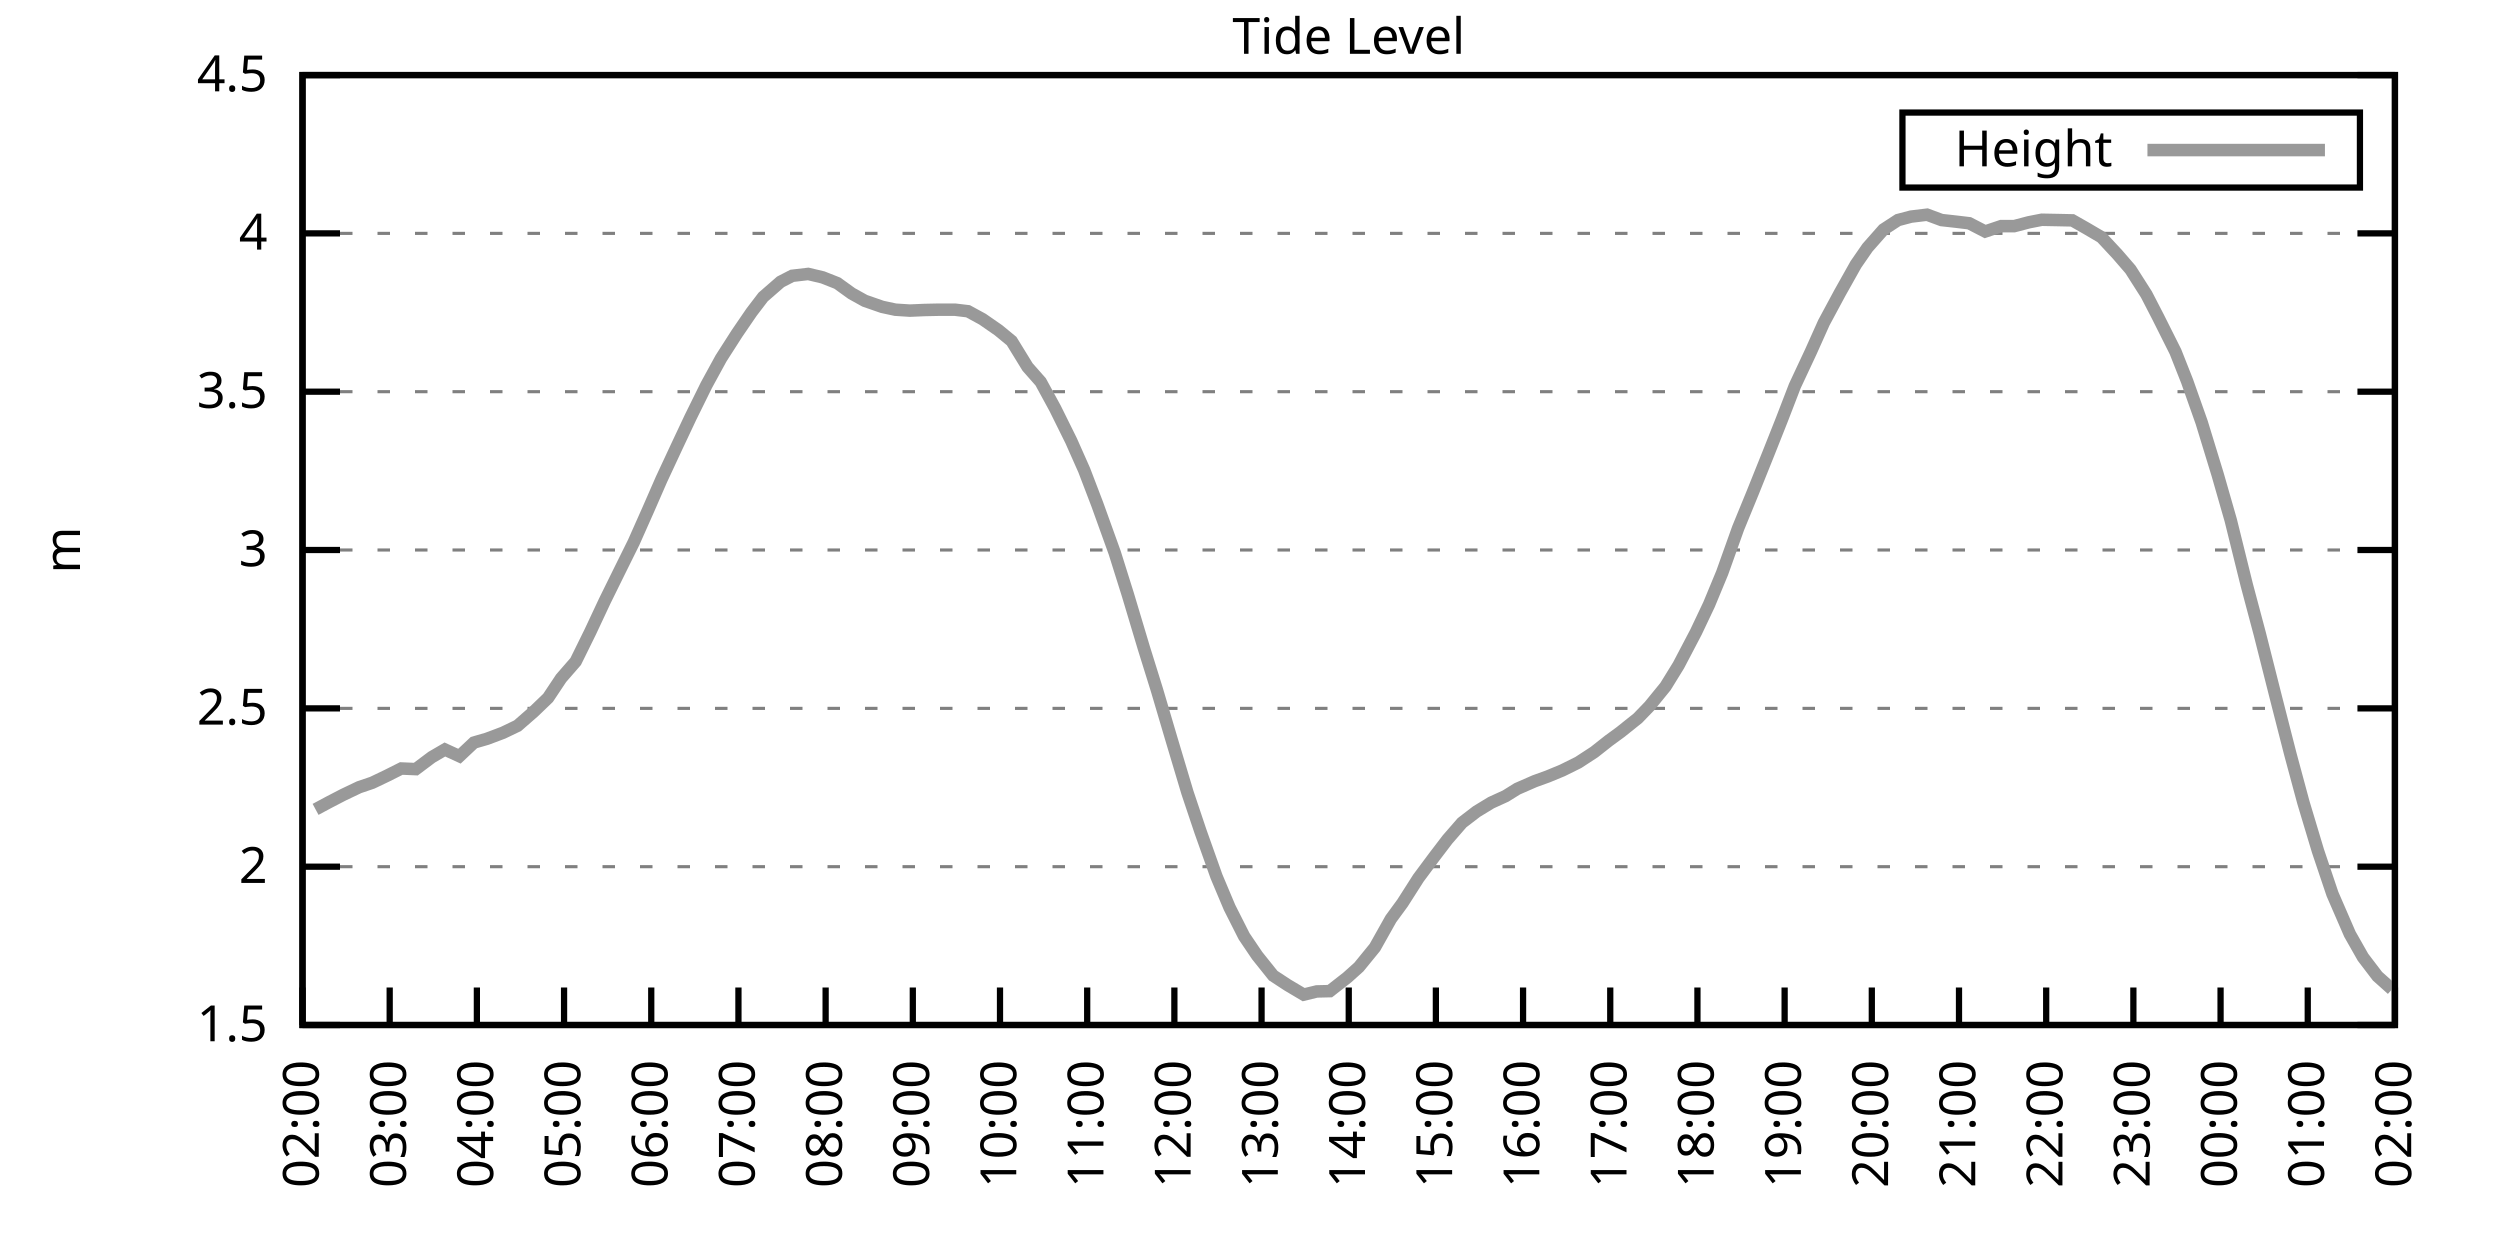
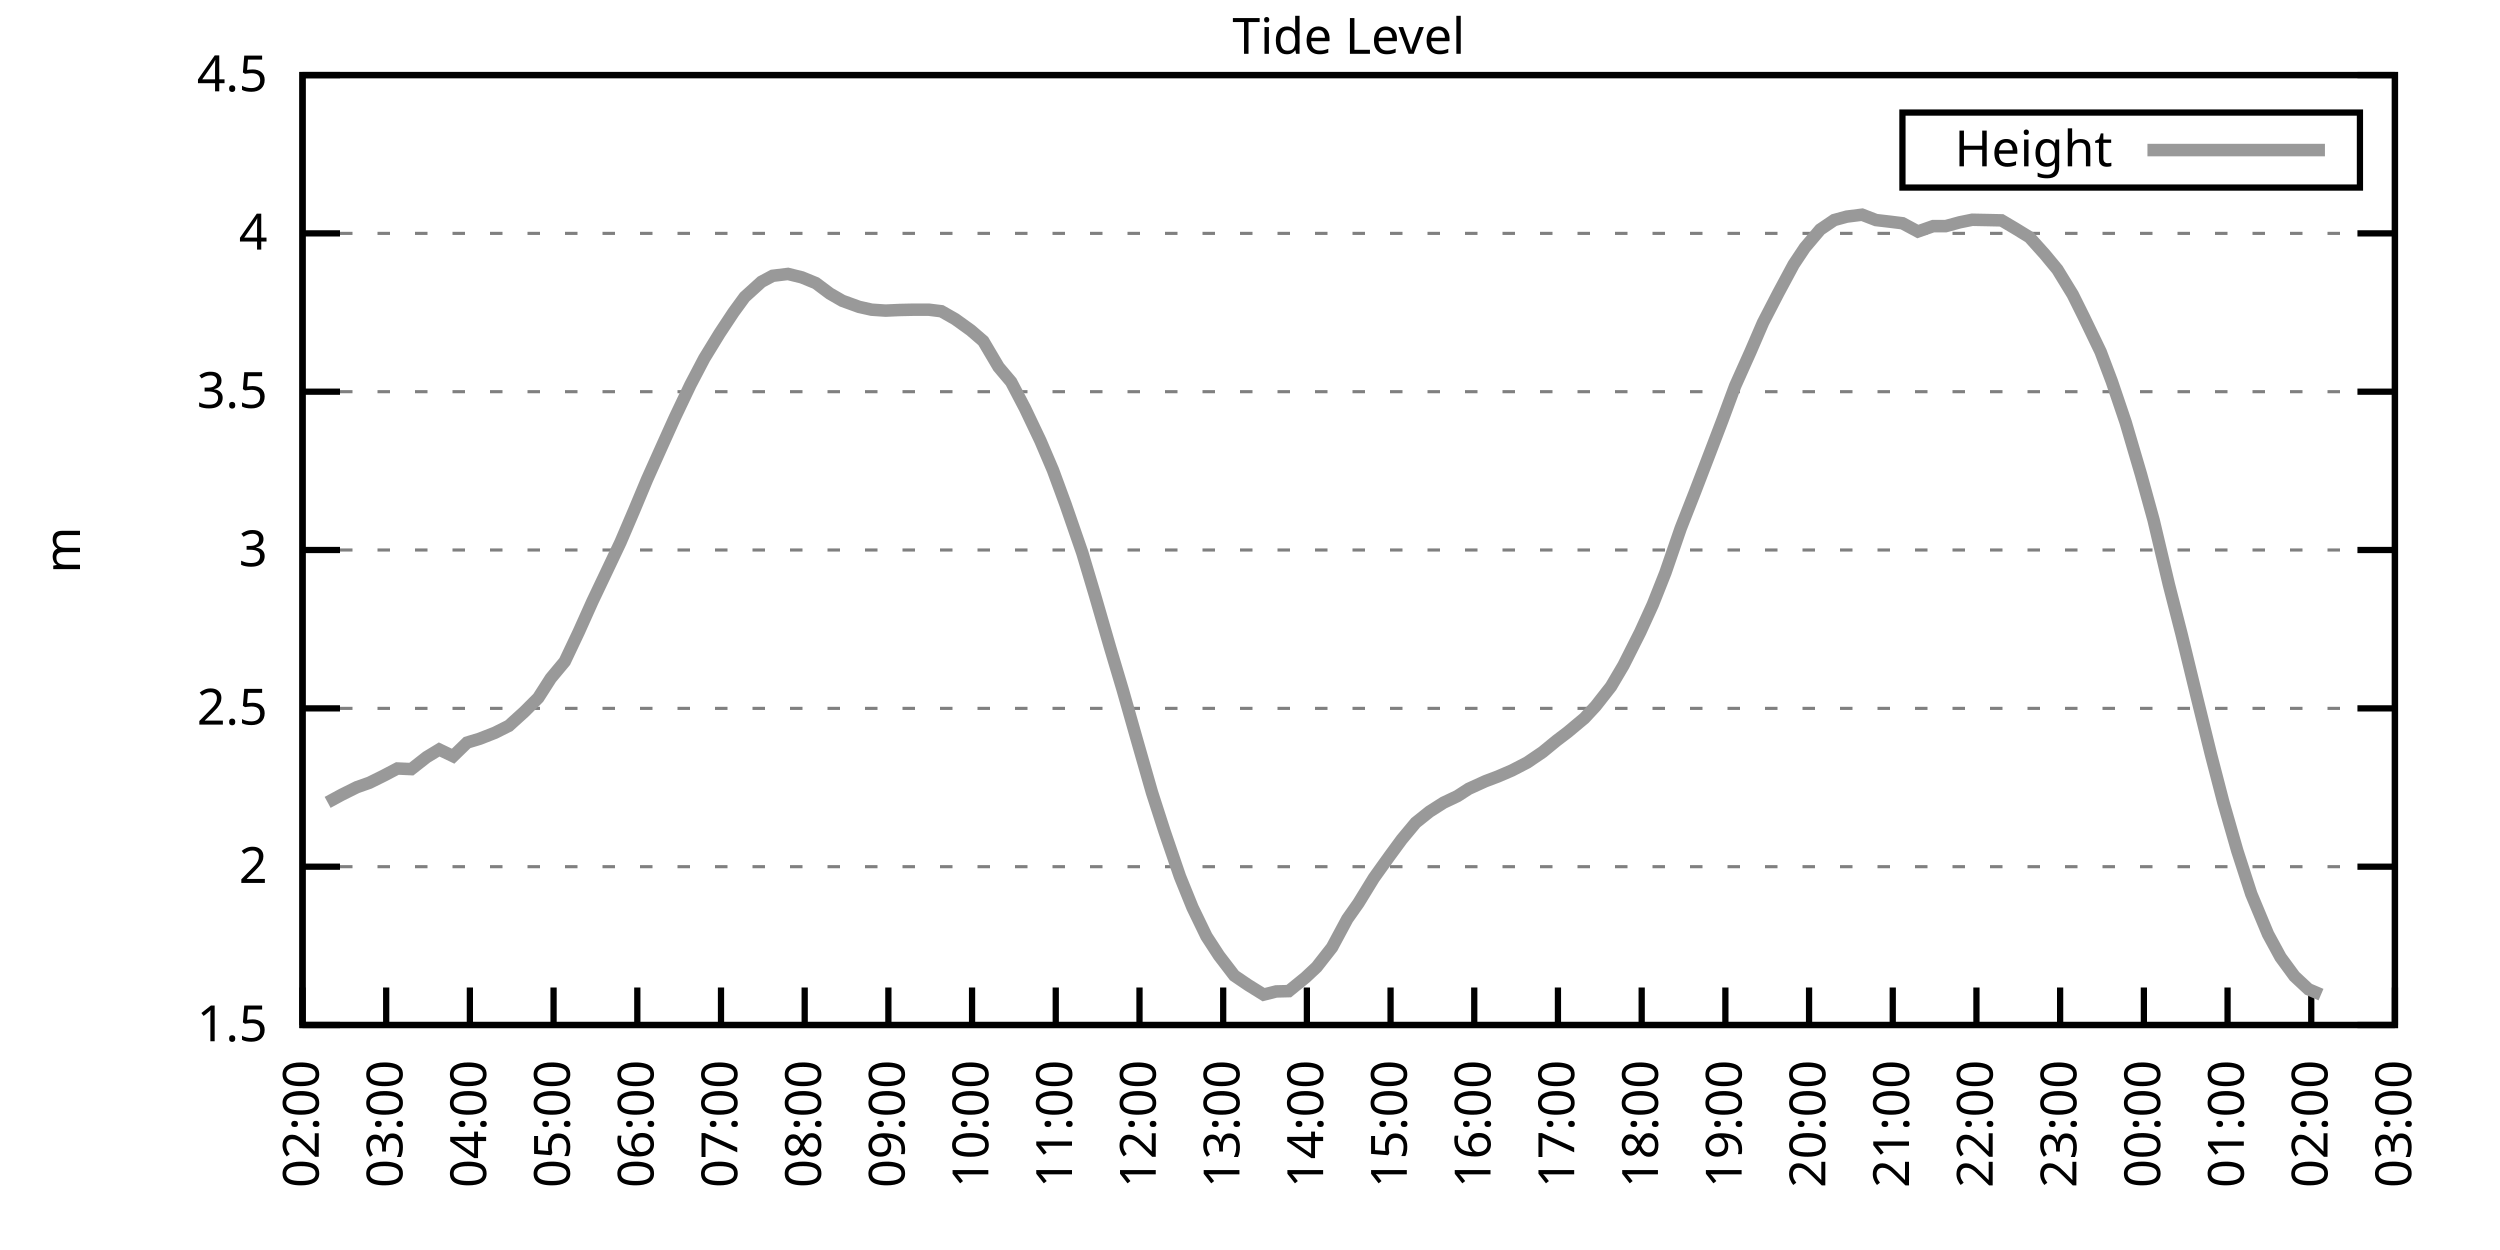
<svg xmlns="http://www.w3.org/2000/svg" xmlns:xlink="http://www.w3.org/1999/xlink" width="400" height="200" viewBox="0 0 400 200">
  <g id="gnuplot_canvas">
    <rect x="0" y="0" width="400" height="200" fill="none" />
    <defs>
      <circle id="gpDot" r="0.5" stroke-width="0.5" stroke="currentColor" />
      <path id="gpPt0" stroke-width="0.333" stroke="currentColor" d="M-1,0 h2 M0,-1 v2" />
      <path id="gpPt1" stroke-width="0.333" stroke="currentColor" d="M-1,-1 L1,1 M1,-1 L-1,1" />
      <path id="gpPt2" stroke-width="0.333" stroke="currentColor" d="M-1,0 L1,0 M0,-1 L0,1 M-1,-1 L1,1 M-1,1 L1,-1" />
      <rect id="gpPt3" stroke-width="0.333" stroke="currentColor" x="-1" y="-1" width="2" height="2" />
      <rect id="gpPt4" stroke-width="0.333" stroke="currentColor" fill="currentColor" x="-1" y="-1" width="2" height="2" />
      <circle id="gpPt5" stroke-width="0.333" stroke="currentColor" cx="0" cy="0" r="1" />
      <use xlink:href="#gpPt5" id="gpPt6" fill="currentColor" stroke="none" />
      <path id="gpPt7" stroke-width="0.333" stroke="currentColor" d="M0,-1.33 L-1.33,0.67 L1.33,0.67 z" />
      <use xlink:href="#gpPt7" id="gpPt8" fill="currentColor" stroke="none" />
      <use xlink:href="#gpPt7" id="gpPt9" stroke="currentColor" transform="rotate(180)" />
      <use xlink:href="#gpPt9" id="gpPt10" fill="currentColor" stroke="none" />
      <use xlink:href="#gpPt3" id="gpPt11" stroke="currentColor" transform="rotate(45)" />
      <use xlink:href="#gpPt11" id="gpPt12" fill="currentColor" stroke="none" />
      <path id="gpPt13" stroke-width="0.333" stroke="currentColor" d="M0,1.330 L1.265,0.411 L0.782,-1.067 L-0.782,-1.076 L-1.265,0.411 z" />
      <use xlink:href="#gpPt13" id="gpPt14" fill="currentColor" stroke="none" />
      <filter id="textbox" filterUnits="objectBoundingBox" x="0" y="0" height="1" width="1">
        <feFlood flood-color="white" flood-opacity="1" result="bgnd" />
        <feComposite in="SourceGraphic" in2="bgnd" operator="atop" />
      </filter>
      <filter id="greybox" filterUnits="objectBoundingBox" x="0" y="0" height="1" width="1">
        <feFlood flood-color="lightgrey" flood-opacity="1" result="grey" />
        <feComposite in="SourceGraphic" in2="grey" operator="atop" />
      </filter>
    </defs>
    <g fill="none" color="white" stroke="currentColor" stroke-width="1.00" stroke-linecap="butt" stroke-linejoin="miter">
</g>
    <g fill="none" color="black" stroke="currentColor" stroke-width="1.00" stroke-linecap="butt" stroke-linejoin="miter">
      <g stroke="none" shape-rendering="crispEdges">
        <polygon fill="rgb(255, 255, 255)" points="48.40,164.00 383.18,164.00 383.18,12.02 48.40,12.02 " />
      </g>
    </g>
    <g fill="none" color="black" stroke="currentColor" stroke-width="1.00" stroke-linecap="butt" stroke-linejoin="miter">
</g>
    <g fill="none" color="black" stroke="black" stroke-width="0.50" stroke-linecap="butt" stroke-linejoin="miter">
</g>
    <g fill="none" color="gray" stroke="currentColor" stroke-width="0.50" stroke-linecap="butt" stroke-linejoin="miter">
      <path stroke="gray" stroke-dasharray="2,4" class="gridline" d="M48.40,164.00 L383.19,164.00  " />
    </g>
    <g fill="none" color="gray" stroke="gray" stroke-width="1.00" stroke-linecap="butt" stroke-linejoin="miter">
</g>
    <g fill="none" color="black" stroke="currentColor" stroke-width="1.00" stroke-linecap="butt" stroke-linejoin="miter">
      <path stroke="black" d="M48.40,164.00 L54.40,164.00 M383.19,164.00 L377.19,164.00  " />
      <g transform="translate(42.80,166.60)" stroke="none" fill="black" font-family="Sans" font-size="8.00" text-anchor="end">
        <text>
          <tspan font-family="Sans"> 1.5</tspan>
        </text>
      </g>
    </g>
    <g fill="none" color="black" stroke="currentColor" stroke-width="1.00" stroke-linecap="butt" stroke-linejoin="miter">
</g>
    <g fill="none" color="black" stroke="black" stroke-width="0.50" stroke-linecap="butt" stroke-linejoin="miter">
</g>
    <g fill="none" color="gray" stroke="currentColor" stroke-width="0.50" stroke-linecap="butt" stroke-linejoin="miter">
      <path stroke="gray" stroke-dasharray="2,4" class="gridline" d="M48.40,138.67 L383.19,138.67  " />
    </g>
    <g fill="none" color="gray" stroke="gray" stroke-width="1.00" stroke-linecap="butt" stroke-linejoin="miter">
</g>
    <g fill="none" color="black" stroke="currentColor" stroke-width="1.00" stroke-linecap="butt" stroke-linejoin="miter">
      <path stroke="black" d="M48.40,138.67 L54.40,138.67 M383.19,138.67 L377.19,138.67  " />
      <g transform="translate(42.80,141.27)" stroke="none" fill="black" font-family="Sans" font-size="8.00" text-anchor="end">
        <text>
          <tspan font-family="Sans"> 2</tspan>
        </text>
      </g>
    </g>
    <g fill="none" color="black" stroke="currentColor" stroke-width="1.00" stroke-linecap="butt" stroke-linejoin="miter">
</g>
    <g fill="none" color="black" stroke="black" stroke-width="0.50" stroke-linecap="butt" stroke-linejoin="miter">
</g>
    <g fill="none" color="gray" stroke="currentColor" stroke-width="0.50" stroke-linecap="butt" stroke-linejoin="miter">
      <path stroke="gray" stroke-dasharray="2,4" class="gridline" d="M48.40,113.34 L383.19,113.34  " />
    </g>
    <g fill="none" color="gray" stroke="gray" stroke-width="1.00" stroke-linecap="butt" stroke-linejoin="miter">
</g>
    <g fill="none" color="black" stroke="currentColor" stroke-width="1.00" stroke-linecap="butt" stroke-linejoin="miter">
      <path stroke="black" d="M48.40,113.34 L54.40,113.34 M383.19,113.34 L377.19,113.34  " />
      <g transform="translate(42.80,115.94)" stroke="none" fill="black" font-family="Sans" font-size="8.00" text-anchor="end">
        <text>
          <tspan font-family="Sans"> 2.5</tspan>
        </text>
      </g>
    </g>
    <g fill="none" color="black" stroke="currentColor" stroke-width="1.00" stroke-linecap="butt" stroke-linejoin="miter">
</g>
    <g fill="none" color="black" stroke="black" stroke-width="0.50" stroke-linecap="butt" stroke-linejoin="miter">
</g>
    <g fill="none" color="gray" stroke="currentColor" stroke-width="0.50" stroke-linecap="butt" stroke-linejoin="miter">
      <path stroke="gray" stroke-dasharray="2,4" class="gridline" d="M48.40,88.00 L383.19,88.00  " />
    </g>
    <g fill="none" color="gray" stroke="gray" stroke-width="1.00" stroke-linecap="butt" stroke-linejoin="miter">
</g>
    <g fill="none" color="black" stroke="currentColor" stroke-width="1.00" stroke-linecap="butt" stroke-linejoin="miter">
      <path stroke="black" d="M48.40,88.00 L54.40,88.00 M383.19,88.00 L377.19,88.00  " />
      <g transform="translate(42.80,90.60)" stroke="none" fill="black" font-family="Sans" font-size="8.00" text-anchor="end">
        <text>
          <tspan font-family="Sans"> 3</tspan>
        </text>
      </g>
    </g>
    <g fill="none" color="black" stroke="currentColor" stroke-width="1.00" stroke-linecap="butt" stroke-linejoin="miter">
</g>
    <g fill="none" color="black" stroke="black" stroke-width="0.50" stroke-linecap="butt" stroke-linejoin="miter">
</g>
    <g fill="none" color="gray" stroke="currentColor" stroke-width="0.50" stroke-linecap="butt" stroke-linejoin="miter">
      <path stroke="gray" stroke-dasharray="2,4" class="gridline" d="M48.40,62.67 L383.19,62.67  " />
    </g>
    <g fill="none" color="gray" stroke="gray" stroke-width="1.00" stroke-linecap="butt" stroke-linejoin="miter">
</g>
    <g fill="none" color="black" stroke="currentColor" stroke-width="1.00" stroke-linecap="butt" stroke-linejoin="miter">
      <path stroke="black" d="M48.40,62.67 L54.40,62.67 M383.19,62.67 L377.19,62.67  " />
      <g transform="translate(42.80,65.27)" stroke="none" fill="black" font-family="Sans" font-size="8.00" text-anchor="end">
        <text>
          <tspan font-family="Sans"> 3.5</tspan>
        </text>
      </g>
    </g>
    <g fill="none" color="black" stroke="currentColor" stroke-width="1.00" stroke-linecap="butt" stroke-linejoin="miter">
</g>
    <g fill="none" color="black" stroke="black" stroke-width="0.50" stroke-linecap="butt" stroke-linejoin="miter">
</g>
    <g fill="none" color="gray" stroke="currentColor" stroke-width="0.50" stroke-linecap="butt" stroke-linejoin="miter">
      <path stroke="gray" stroke-dasharray="2,4" class="gridline" d="M48.40,37.34 L383.19,37.34  " />
    </g>
    <g fill="none" color="gray" stroke="gray" stroke-width="1.00" stroke-linecap="butt" stroke-linejoin="miter">
</g>
    <g fill="none" color="black" stroke="currentColor" stroke-width="1.00" stroke-linecap="butt" stroke-linejoin="miter">
      <path stroke="black" d="M48.40,37.34 L54.40,37.34 M383.19,37.34 L377.19,37.34  " />
      <g transform="translate(42.80,39.94)" stroke="none" fill="black" font-family="Sans" font-size="8.00" text-anchor="end">
        <text>
          <tspan font-family="Sans"> 4</tspan>
        </text>
      </g>
    </g>
    <g fill="none" color="black" stroke="currentColor" stroke-width="1.00" stroke-linecap="butt" stroke-linejoin="miter">
</g>
    <g fill="none" color="black" stroke="black" stroke-width="0.50" stroke-linecap="butt" stroke-linejoin="miter">
</g>
    <g fill="none" color="gray" stroke="currentColor" stroke-width="0.50" stroke-linecap="butt" stroke-linejoin="miter">
      <path stroke="gray" stroke-dasharray="2,4" class="gridline" d="M48.40,12.01 L383.19,12.01  " />
    </g>
    <g fill="none" color="gray" stroke="gray" stroke-width="1.00" stroke-linecap="butt" stroke-linejoin="miter">
</g>
    <g fill="none" color="black" stroke="currentColor" stroke-width="1.00" stroke-linecap="butt" stroke-linejoin="miter">
      <path stroke="black" d="M48.40,12.01 L54.40,12.01 M383.19,12.01 L377.19,12.01  " />
      <g transform="translate(42.80,14.61)" stroke="none" fill="black" font-family="Sans" font-size="8.00" text-anchor="end">
        <text>
          <tspan font-family="Sans"> 4.5</tspan>
        </text>
      </g>
    </g>
    <g fill="none" color="black" stroke="currentColor" stroke-width="1.00" stroke-linecap="butt" stroke-linejoin="miter">
      <path stroke="black" d="M48.40,164.00 L48.40,158.00  " />
      <g transform="translate(51.00,169.60) rotate(270.00)" stroke="none" fill="black" font-family="Sans" font-size="8.00" text-anchor="end">
        <text>
          <tspan font-family="Sans">02:00</tspan>
        </text>
      </g>
    </g>
    <g fill="none" color="black" stroke="currentColor" stroke-width="1.00" stroke-linecap="butt" stroke-linejoin="miter">
-       <path stroke="black" d="M62.35,164.00 L62.35,158.00  " />
-       <g transform="translate(64.95,169.60) rotate(270.00)" stroke="none" fill="black" font-family="Sans" font-size="8.00" text-anchor="end">
+       <path stroke="black" d="M61.79,164.00 L61.79,158.00  " />
+       <g transform="translate(64.39,169.60) rotate(270.00)" stroke="none" fill="black" font-family="Sans" font-size="8.00" text-anchor="end">
        <text>
          <tspan font-family="Sans">03:00</tspan>
        </text>
      </g>
    </g>
    <g fill="none" color="black" stroke="currentColor" stroke-width="1.00" stroke-linecap="butt" stroke-linejoin="miter">
-       <path stroke="black" d="M76.30,164.00 L76.30,158.00  " />
-       <g transform="translate(78.90,169.60) rotate(270.00)" stroke="none" fill="black" font-family="Sans" font-size="8.00" text-anchor="end">
+       <path stroke="black" d="M75.18,164.00 L75.18,158.00  " />
+       <g transform="translate(77.78,169.60) rotate(270.00)" stroke="none" fill="black" font-family="Sans" font-size="8.00" text-anchor="end">
        <text>
          <tspan font-family="Sans">04:00</tspan>
        </text>
      </g>
    </g>
    <g fill="none" color="black" stroke="currentColor" stroke-width="1.00" stroke-linecap="butt" stroke-linejoin="miter">
-       <path stroke="black" d="M90.25,164.00 L90.25,158.00  " />
-       <g transform="translate(92.85,169.60) rotate(270.00)" stroke="none" fill="black" font-family="Sans" font-size="8.00" text-anchor="end">
+       <path stroke="black" d="M88.57,164.00 L88.57,158.00  " />
+       <g transform="translate(91.17,169.60) rotate(270.00)" stroke="none" fill="black" font-family="Sans" font-size="8.00" text-anchor="end">
        <text>
          <tspan font-family="Sans">05:00</tspan>
        </text>
      </g>
    </g>
    <g fill="none" color="black" stroke="currentColor" stroke-width="1.00" stroke-linecap="butt" stroke-linejoin="miter">
-       <path stroke="black" d="M104.20,164.00 L104.20,158.00  " />
-       <g transform="translate(106.80,169.60) rotate(270.00)" stroke="none" fill="black" font-family="Sans" font-size="8.00" text-anchor="end">
+       <path stroke="black" d="M101.97,164.00 L101.97,158.00  " />
+       <g transform="translate(104.57,169.60) rotate(270.00)" stroke="none" fill="black" font-family="Sans" font-size="8.00" text-anchor="end">
        <text>
          <tspan font-family="Sans">06:00</tspan>
        </text>
      </g>
    </g>
    <g fill="none" color="black" stroke="currentColor" stroke-width="1.00" stroke-linecap="butt" stroke-linejoin="miter">
-       <path stroke="black" d="M118.15,164.00 L118.15,158.00  " />
-       <g transform="translate(120.75,169.60) rotate(270.00)" stroke="none" fill="black" font-family="Sans" font-size="8.00" text-anchor="end">
+       <path stroke="black" d="M115.36,164.00 L115.36,158.00  " />
+       <g transform="translate(117.96,169.60) rotate(270.00)" stroke="none" fill="black" font-family="Sans" font-size="8.00" text-anchor="end">
        <text>
          <tspan font-family="Sans">07:00</tspan>
        </text>
      </g>
    </g>
    <g fill="none" color="black" stroke="currentColor" stroke-width="1.00" stroke-linecap="butt" stroke-linejoin="miter">
-       <path stroke="black" d="M132.10,164.00 L132.10,158.00  " />
-       <g transform="translate(134.70,169.60) rotate(270.00)" stroke="none" fill="black" font-family="Sans" font-size="8.00" text-anchor="end">
+       <path stroke="black" d="M128.75,164.00 L128.75,158.00  " />
+       <g transform="translate(131.35,169.60) rotate(270.00)" stroke="none" fill="black" font-family="Sans" font-size="8.00" text-anchor="end">
        <text>
          <tspan font-family="Sans">08:00</tspan>
        </text>
      </g>
    </g>
    <g fill="none" color="black" stroke="currentColor" stroke-width="1.00" stroke-linecap="butt" stroke-linejoin="miter">
-       <path stroke="black" d="M146.05,164.00 L146.05,158.00  " />
-       <g transform="translate(148.65,169.60) rotate(270.00)" stroke="none" fill="black" font-family="Sans" font-size="8.00" text-anchor="end">
+       <path stroke="black" d="M142.14,164.00 L142.14,158.00  " />
+       <g transform="translate(144.74,169.60) rotate(270.00)" stroke="none" fill="black" font-family="Sans" font-size="8.00" text-anchor="end">
        <text>
          <tspan font-family="Sans">09:00</tspan>
        </text>
      </g>
    </g>
    <g fill="none" color="black" stroke="currentColor" stroke-width="1.00" stroke-linecap="butt" stroke-linejoin="miter">
-       <path stroke="black" d="M160.00,164.00 L160.00,158.00  " />
-       <g transform="translate(162.60,169.60) rotate(270.00)" stroke="none" fill="black" font-family="Sans" font-size="8.00" text-anchor="end">
+       <path stroke="black" d="M155.53,164.00 L155.53,158.00  " />
+       <g transform="translate(158.13,169.60) rotate(270.00)" stroke="none" fill="black" font-family="Sans" font-size="8.00" text-anchor="end">
        <text>
          <tspan font-family="Sans">10:00</tspan>
        </text>
      </g>
    </g>
    <g fill="none" color="black" stroke="currentColor" stroke-width="1.00" stroke-linecap="butt" stroke-linejoin="miter">
-       <path stroke="black" d="M173.95,164.00 L173.95,158.00  " />
-       <g transform="translate(176.55,169.60) rotate(270.00)" stroke="none" fill="black" font-family="Sans" font-size="8.00" text-anchor="end">
+       <path stroke="black" d="M168.92,164.00 L168.92,158.00  " />
+       <g transform="translate(171.52,169.60) rotate(270.00)" stroke="none" fill="black" font-family="Sans" font-size="8.00" text-anchor="end">
        <text>
          <tspan font-family="Sans">11:00</tspan>
        </text>
      </g>
    </g>
    <g fill="none" color="black" stroke="currentColor" stroke-width="1.00" stroke-linecap="butt" stroke-linejoin="miter">
-       <path stroke="black" d="M187.90,164.00 L187.90,158.00  " />
-       <g transform="translate(190.50,169.60) rotate(270.00)" stroke="none" fill="black" font-family="Sans" font-size="8.00" text-anchor="end">
+       <path stroke="black" d="M182.32,164.00 L182.32,158.00  " />
+       <g transform="translate(184.92,169.60) rotate(270.00)" stroke="none" fill="black" font-family="Sans" font-size="8.00" text-anchor="end">
        <text>
          <tspan font-family="Sans">12:00</tspan>
        </text>
      </g>
    </g>
    <g fill="none" color="black" stroke="currentColor" stroke-width="1.00" stroke-linecap="butt" stroke-linejoin="miter">
-       <path stroke="black" d="M201.85,164.00 L201.85,158.00  " />
-       <g transform="translate(204.45,169.60) rotate(270.00)" stroke="none" fill="black" font-family="Sans" font-size="8.00" text-anchor="end">
+       <path stroke="black" d="M195.71,164.00 L195.71,158.00  " />
+       <g transform="translate(198.31,169.60) rotate(270.00)" stroke="none" fill="black" font-family="Sans" font-size="8.00" text-anchor="end">
        <text>
          <tspan font-family="Sans">13:00</tspan>
        </text>
      </g>
    </g>
    <g fill="none" color="black" stroke="currentColor" stroke-width="1.00" stroke-linecap="butt" stroke-linejoin="miter">
-       <path stroke="black" d="M215.80,164.00 L215.80,158.00  " />
-       <g transform="translate(218.40,169.60) rotate(270.00)" stroke="none" fill="black" font-family="Sans" font-size="8.00" text-anchor="end">
+       <path stroke="black" d="M209.10,164.00 L209.10,158.00  " />
+       <g transform="translate(211.70,169.60) rotate(270.00)" stroke="none" fill="black" font-family="Sans" font-size="8.00" text-anchor="end">
        <text>
          <tspan font-family="Sans">14:00</tspan>
        </text>
      </g>
    </g>
    <g fill="none" color="black" stroke="currentColor" stroke-width="1.00" stroke-linecap="butt" stroke-linejoin="miter">
-       <path stroke="black" d="M229.74,164.00 L229.74,158.00  " />
-       <g transform="translate(232.34,169.60) rotate(270.00)" stroke="none" fill="black" font-family="Sans" font-size="8.00" text-anchor="end">
+       <path stroke="black" d="M222.49,164.00 L222.49,158.00  " />
+       <g transform="translate(225.09,169.60) rotate(270.00)" stroke="none" fill="black" font-family="Sans" font-size="8.00" text-anchor="end">
        <text>
          <tspan font-family="Sans">15:00</tspan>
        </text>
      </g>
    </g>
    <g fill="none" color="black" stroke="currentColor" stroke-width="1.00" stroke-linecap="butt" stroke-linejoin="miter">
-       <path stroke="black" d="M243.69,164.00 L243.69,158.00  " />
-       <g transform="translate(246.29,169.60) rotate(270.00)" stroke="none" fill="black" font-family="Sans" font-size="8.00" text-anchor="end">
+       <path stroke="black" d="M235.88,164.00 L235.88,158.00  " />
+       <g transform="translate(238.48,169.60) rotate(270.00)" stroke="none" fill="black" font-family="Sans" font-size="8.00" text-anchor="end">
        <text>
          <tspan font-family="Sans">16:00</tspan>
        </text>
      </g>
    </g>
    <g fill="none" color="black" stroke="currentColor" stroke-width="1.00" stroke-linecap="butt" stroke-linejoin="miter">
-       <path stroke="black" d="M257.64,164.00 L257.64,158.00  " />
-       <g transform="translate(260.24,169.60) rotate(270.00)" stroke="none" fill="black" font-family="Sans" font-size="8.00" text-anchor="end">
+       <path stroke="black" d="M249.27,164.00 L249.27,158.00  " />
+       <g transform="translate(251.87,169.60) rotate(270.00)" stroke="none" fill="black" font-family="Sans" font-size="8.00" text-anchor="end">
        <text>
          <tspan font-family="Sans">17:00</tspan>
        </text>
      </g>
    </g>
    <g fill="none" color="black" stroke="currentColor" stroke-width="1.00" stroke-linecap="butt" stroke-linejoin="miter">
-       <path stroke="black" d="M271.59,164.00 L271.59,158.00  " />
-       <g transform="translate(274.19,169.60) rotate(270.00)" stroke="none" fill="black" font-family="Sans" font-size="8.00" text-anchor="end">
+       <path stroke="black" d="M262.67,164.00 L262.67,158.00  " />
+       <g transform="translate(265.27,169.60) rotate(270.00)" stroke="none" fill="black" font-family="Sans" font-size="8.00" text-anchor="end">
        <text>
          <tspan font-family="Sans">18:00</tspan>
        </text>
      </g>
    </g>
    <g fill="none" color="black" stroke="currentColor" stroke-width="1.00" stroke-linecap="butt" stroke-linejoin="miter">
-       <path stroke="black" d="M285.54,164.00 L285.54,158.00  " />
-       <g transform="translate(288.14,169.60) rotate(270.00)" stroke="none" fill="black" font-family="Sans" font-size="8.00" text-anchor="end">
+       <path stroke="black" d="M276.06,164.00 L276.06,158.00  " />
+       <g transform="translate(278.66,169.60) rotate(270.00)" stroke="none" fill="black" font-family="Sans" font-size="8.00" text-anchor="end">
        <text>
          <tspan font-family="Sans">19:00</tspan>
        </text>
      </g>
    </g>
    <g fill="none" color="black" stroke="currentColor" stroke-width="1.00" stroke-linecap="butt" stroke-linejoin="miter">
-       <path stroke="black" d="M299.49,164.00 L299.49,158.00  " />
-       <g transform="translate(302.09,169.60) rotate(270.00)" stroke="none" fill="black" font-family="Sans" font-size="8.00" text-anchor="end">
+       <path stroke="black" d="M289.45,164.00 L289.45,158.00  " />
+       <g transform="translate(292.05,169.60) rotate(270.00)" stroke="none" fill="black" font-family="Sans" font-size="8.00" text-anchor="end">
        <text>
          <tspan font-family="Sans">20:00</tspan>
        </text>
      </g>
    </g>
    <g fill="none" color="black" stroke="currentColor" stroke-width="1.00" stroke-linecap="butt" stroke-linejoin="miter">
-       <path stroke="black" d="M313.44,164.00 L313.44,158.00  " />
-       <g transform="translate(316.04,169.60) rotate(270.00)" stroke="none" fill="black" font-family="Sans" font-size="8.00" text-anchor="end">
+       <path stroke="black" d="M302.84,164.00 L302.84,158.00  " />
+       <g transform="translate(305.44,169.60) rotate(270.00)" stroke="none" fill="black" font-family="Sans" font-size="8.00" text-anchor="end">
        <text>
          <tspan font-family="Sans">21:00</tspan>
        </text>
      </g>
    </g>
    <g fill="none" color="black" stroke="currentColor" stroke-width="1.00" stroke-linecap="butt" stroke-linejoin="miter">
-       <path stroke="black" d="M327.39,164.00 L327.39,158.00  " />
-       <g transform="translate(329.99,169.60) rotate(270.00)" stroke="none" fill="black" font-family="Sans" font-size="8.00" text-anchor="end">
+       <path stroke="black" d="M316.23,164.00 L316.23,158.00  " />
+       <g transform="translate(318.83,169.60) rotate(270.00)" stroke="none" fill="black" font-family="Sans" font-size="8.00" text-anchor="end">
        <text>
          <tspan font-family="Sans">22:00</tspan>
        </text>
      </g>
    </g>
    <g fill="none" color="black" stroke="currentColor" stroke-width="1.00" stroke-linecap="butt" stroke-linejoin="miter">
-       <path stroke="black" d="M341.34,164.00 L341.34,158.00  " />
-       <g transform="translate(343.94,169.60) rotate(270.00)" stroke="none" fill="black" font-family="Sans" font-size="8.00" text-anchor="end">
+       <path stroke="black" d="M329.62,164.00 L329.62,158.00  " />
+       <g transform="translate(332.22,169.60) rotate(270.00)" stroke="none" fill="black" font-family="Sans" font-size="8.00" text-anchor="end">
        <text>
          <tspan font-family="Sans">23:00</tspan>
        </text>
      </g>
    </g>
    <g fill="none" color="black" stroke="currentColor" stroke-width="1.00" stroke-linecap="butt" stroke-linejoin="miter">
-       <path stroke="black" d="M355.29,164.00 L355.29,158.00  " />
-       <g transform="translate(357.89,169.60) rotate(270.00)" stroke="none" fill="black" font-family="Sans" font-size="8.00" text-anchor="end">
+       <path stroke="black" d="M343.02,164.00 L343.02,158.00  " />
+       <g transform="translate(345.62,169.60) rotate(270.00)" stroke="none" fill="black" font-family="Sans" font-size="8.00" text-anchor="end">
        <text>
          <tspan font-family="Sans">00:00</tspan>
        </text>
      </g>
    </g>
    <g fill="none" color="black" stroke="currentColor" stroke-width="1.00" stroke-linecap="butt" stroke-linejoin="miter">
-       <path stroke="black" d="M369.24,164.00 L369.24,158.00  " />
-       <g transform="translate(371.84,169.60) rotate(270.00)" stroke="none" fill="black" font-family="Sans" font-size="8.00" text-anchor="end">
+       <path stroke="black" d="M356.41,164.00 L356.41,158.00  " />
+       <g transform="translate(359.01,169.60) rotate(270.00)" stroke="none" fill="black" font-family="Sans" font-size="8.00" text-anchor="end">
        <text>
          <tspan font-family="Sans">01:00</tspan>
+         </text>
+       </g>
+     </g>
+     <g fill="none" color="black" stroke="currentColor" stroke-width="1.00" stroke-linecap="butt" stroke-linejoin="miter">
+       <path stroke="black" d="M369.80,164.00 L369.80,158.00  " />
+       <g transform="translate(372.40,169.60) rotate(270.00)" stroke="none" fill="black" font-family="Sans" font-size="8.00" text-anchor="end">
+         <text>
+           <tspan font-family="Sans">02:00</tspan>
        </text>
      </g>
    </g>
    <g fill="none" color="black" stroke="currentColor" stroke-width="1.00" stroke-linecap="butt" stroke-linejoin="miter">
      <path stroke="black" d="M383.19,164.00 L383.19,158.00  " />
      <g transform="translate(385.79,169.60) rotate(270.00)" stroke="none" fill="black" font-family="Sans" font-size="8.00" text-anchor="end">
        <text>
-           <tspan font-family="Sans">02:00</tspan>
+           <tspan font-family="Sans">03:00</tspan>
        </text>
      </g>
    </g>
    <g fill="none" color="black" stroke="currentColor" stroke-width="1.00" stroke-linecap="butt" stroke-linejoin="miter">
</g>
    <g fill="none" color="black" stroke="currentColor" stroke-width="1.00" stroke-linecap="butt" stroke-linejoin="miter">
      <path stroke="black" d="M48.40,12.01 L48.40,164.00 L383.19,164.00 L383.19,12.01 L48.40,12.01 Z  " />
    </g>
    <g fill="none" color="black" stroke="currentColor" stroke-width="1.00" stroke-linecap="butt" stroke-linejoin="miter">
</g>
    <g fill="none" color="black" stroke="currentColor" stroke-width="1.00" stroke-linecap="butt" stroke-linejoin="miter">
      <path stroke="black" d="M304.39,30.01 L304.39,18.01 L377.59,18.01 L377.59,30.01 L304.39,30.01 Z  " />
    </g>
    <g id="Tide_level_plot_1">
      <g fill="none" color="white" stroke="black" stroke-width="2.00" stroke-linecap="butt" stroke-linejoin="miter">
</g>
      <g fill="none" color="black" stroke="currentColor" stroke-width="2.00" stroke-linecap="butt" stroke-linejoin="miter">
        <g transform="translate(337.99,26.61)" stroke="none" fill="black" font-family="Sans" font-size="8.00" text-anchor="end">
          <text>
            <tspan font-family="Sans">Height</tspan>
          </text>
        </g>
      </g>
      <g fill="none" color="black" stroke="currentColor" stroke-width="2.00" stroke-linecap="butt" stroke-linejoin="miter">
-         <path stroke="rgb(153, 153, 153)" d="M343.59,24.01 L371.99,24.01 M50.49,129.50 L52.58,128.38 L54.91,127.17 L57.47,125.95 L59.56,125.24 L61.88,124.13   L64.21,122.96 L66.53,123.06 L69.09,121.14 L71.18,119.92 L73.51,120.99 L75.83,118.81 L77.93,118.20 L80.48,117.24   L82.81,116.12 L85.37,113.89 L87.69,111.66 L89.78,108.52 L92.11,105.84 L94.43,101.13 L96.76,96.16 L99.08,91.45   L101.41,86.74 L103.73,81.52 L105.83,76.71 L108.38,71.24 L110.48,66.78 L113.03,61.61 L115.36,57.35 L117.92,53.35   L120.24,49.96 L122.10,47.52 L124.89,45.09 L126.75,44.13 L129.31,43.83 L131.63,44.38 L133.96,45.30 L136.28,46.97   L138.37,48.13 L141.16,49.10 L143.26,49.55 L145.58,49.70 L147.91,49.60 L150.23,49.55 L152.79,49.55 L154.88,49.80   L157.21,51.07 L159.76,52.84 L161.86,54.57 L164.41,58.72 L166.51,61.10 L168.83,65.36 L171.39,70.53 L173.48,75.24   L175.57,80.71 L178.36,88.46 L180.46,95.15 L183.01,103.66 L185.11,110.40 L187.43,118.25 L189.99,126.81 L192.08,133.04   L194.64,140.24 L196.73,145.20 L199.06,149.81 L201.15,152.90 L203.71,156.10 L206.03,157.62 L208.59,159.14 L210.68,158.63   L212.77,158.58 L215.56,156.40 L217.42,154.73 L219.98,151.59 L222.54,147.03 L224.40,144.49 L226.95,140.49 L229.51,137.05   L231.60,134.31 L233.93,131.63 L236.25,129.85 L238.58,128.43 L240.90,127.37 L242.76,126.21 L245.55,124.99 L247.65,124.23   L249.97,123.27 L252.53,122.00 L255.09,120.33 L257.41,118.50 L259.27,117.14 L262.06,114.91 L263.92,112.98 L266.48,109.84   L268.57,106.45 L271.36,101.13 L273.45,96.72 L275.55,91.65 L278.10,84.51 L280.43,78.83 L282.99,72.45 L285.08,67.18   L287.17,61.76 L289.73,56.29 L291.82,51.63 L294.38,46.87 L296.94,42.31 L298.80,39.62 L301.35,36.73 L303.68,35.21   L305.77,34.66 L308.33,34.35 L310.65,35.21 L312.98,35.47 L315.07,35.72 L317.63,37.04 L320.18,36.18 L322.28,36.18   L324.60,35.57 L326.69,35.16 L329.25,35.21 L331.58,35.26 L333.90,36.58 L336.23,37.95 L338.78,40.69 L340.88,43.12   L343.43,47.12 L345.29,50.72 L348.08,56.29 L349.94,61.00 L352.27,67.59 L354.83,75.95 L356.92,83.24 L359.48,93.58   L361.57,101.43 L364.13,111.56 L366.45,120.63 L368.54,128.38 L370.87,136.14 L373.19,143.03 L375.98,149.46 L378.08,153.16   L380.40,156.20 L382.73,158.28  " />
+         <path stroke="rgb(153, 153, 153)" d="M343.59,24.01 L371.99,24.01 M52.42,128.38 L54.65,127.17 L57.10,125.95 L59.11,125.24 L61.35,124.13 L63.58,122.96   L65.81,123.06 L68.26,121.14 L70.27,119.92 L72.50,120.99 L74.74,118.81 L76.75,118.20 L79.20,117.24 L81.43,116.12   L83.89,113.89 L86.12,111.66 L88.13,108.52 L90.36,105.84 L92.59,101.13 L94.82,96.16 L97.06,91.45 L99.29,86.74   L101.52,81.52 L103.53,76.71 L105.98,71.24 L107.99,66.78 L110.45,61.61 L112.68,57.35 L115.13,53.35 L117.37,49.96   L119.15,47.52 L121.83,45.09 L123.62,44.13 L126.07,43.83 L128.30,44.38 L130.54,45.30 L132.77,46.97 L134.78,48.13   L137.45,49.10 L139.46,49.55 L141.69,49.70 L143.93,49.60 L146.16,49.55 L148.61,49.55 L150.62,49.80 L152.85,51.07   L155.31,52.84 L157.32,54.57 L159.77,58.72 L161.78,61.10 L164.01,65.36 L166.47,70.53 L168.48,75.24 L170.49,80.71   L173.17,88.46 L175.17,95.15 L177.63,103.66 L179.64,110.40 L181.87,118.25 L184.32,126.81 L186.33,133.04 L188.79,140.24   L190.80,145.20 L193.03,149.81 L195.04,152.90 L197.49,156.10 L199.73,157.62 L202.18,159.14 L204.19,158.63 L206.20,158.58   L208.88,156.40 L210.66,154.73 L213.12,151.59 L215.57,147.03 L217.36,144.49 L219.81,140.49 L222.27,137.05 L224.28,134.31   L226.51,131.63 L228.74,129.85 L230.97,128.43 L233.20,127.37 L234.99,126.21 L237.67,124.99 L239.68,124.23 L241.91,123.27   L244.36,122.00 L246.82,120.33 L249.05,118.50 L250.84,117.14 L253.51,114.91 L255.30,112.98 L257.76,109.84 L259.76,106.45   L262.44,101.13 L264.45,96.72 L266.46,91.65 L268.92,84.51 L271.15,78.83 L273.60,72.45 L275.61,67.18 L277.62,61.76   L280.07,56.29 L282.08,51.63 L284.54,46.87 L286.99,42.31 L288.78,39.62 L291.23,36.73 L293.47,35.21 L295.48,34.66   L297.93,34.35 L300.16,35.21 L302.39,35.47 L304.40,35.72 L306.86,37.04 L309.31,36.18 L311.32,36.18 L313.55,35.57   L315.56,35.16 L318.02,35.21 L320.25,35.26 L322.48,36.58 L324.71,37.95 L327.17,40.69 L329.18,43.12 L331.63,47.12   L333.42,50.72 L336.10,56.29 L337.88,61.00 L340.11,67.59 L342.57,75.95 L344.58,83.24 L347.03,93.58 L349.04,101.43   L351.50,111.56 L353.73,120.63 L355.74,128.38 L357.97,136.14 L360.20,143.03 L362.88,149.46 L364.89,153.16 L367.12,156.20   L369.35,158.28 L371.36,159.14  " />
      </g>
    </g>
    <g fill="none" color="black" stroke="currentColor" stroke-width="2.00" stroke-linecap="butt" stroke-linejoin="miter">
</g>
    <g fill="none" color="black" stroke="black" stroke-width="1.00" stroke-linecap="butt" stroke-linejoin="miter">
</g>
    <g fill="none" color="black" stroke="currentColor" stroke-width="1.00" stroke-linecap="butt" stroke-linejoin="miter">
      <path stroke="black" d="M48.40,12.01 L48.40,164.00 L383.19,164.00 L383.19,12.01 L48.40,12.01 Z  " />
      <g transform="translate(12.80,88.01) rotate(270.00)" stroke="none" fill="black" font-family="Sans" font-size="8.00" text-anchor="middle">
        <text>
          <tspan font-family="Sans">m</tspan>
        </text>
      </g>
    </g>
    <g fill="none" color="black" stroke="currentColor" stroke-width="1.00" stroke-linecap="butt" stroke-linejoin="miter">
</g>
    <g fill="none" color="black" stroke="currentColor" stroke-width="1.00" stroke-linecap="butt" stroke-linejoin="miter">
      <g transform="translate(215.79,8.61)" stroke="none" fill="black" font-family="Sans" font-size="8.00" text-anchor="middle">
        <text>
          <tspan font-family="Sans">Tide Level</tspan>
        </text>
      </g>
    </g>
    <g fill="none" color="black" stroke="currentColor" stroke-width="1.00" stroke-linecap="butt" stroke-linejoin="miter">
</g>
  </g>
</svg>
